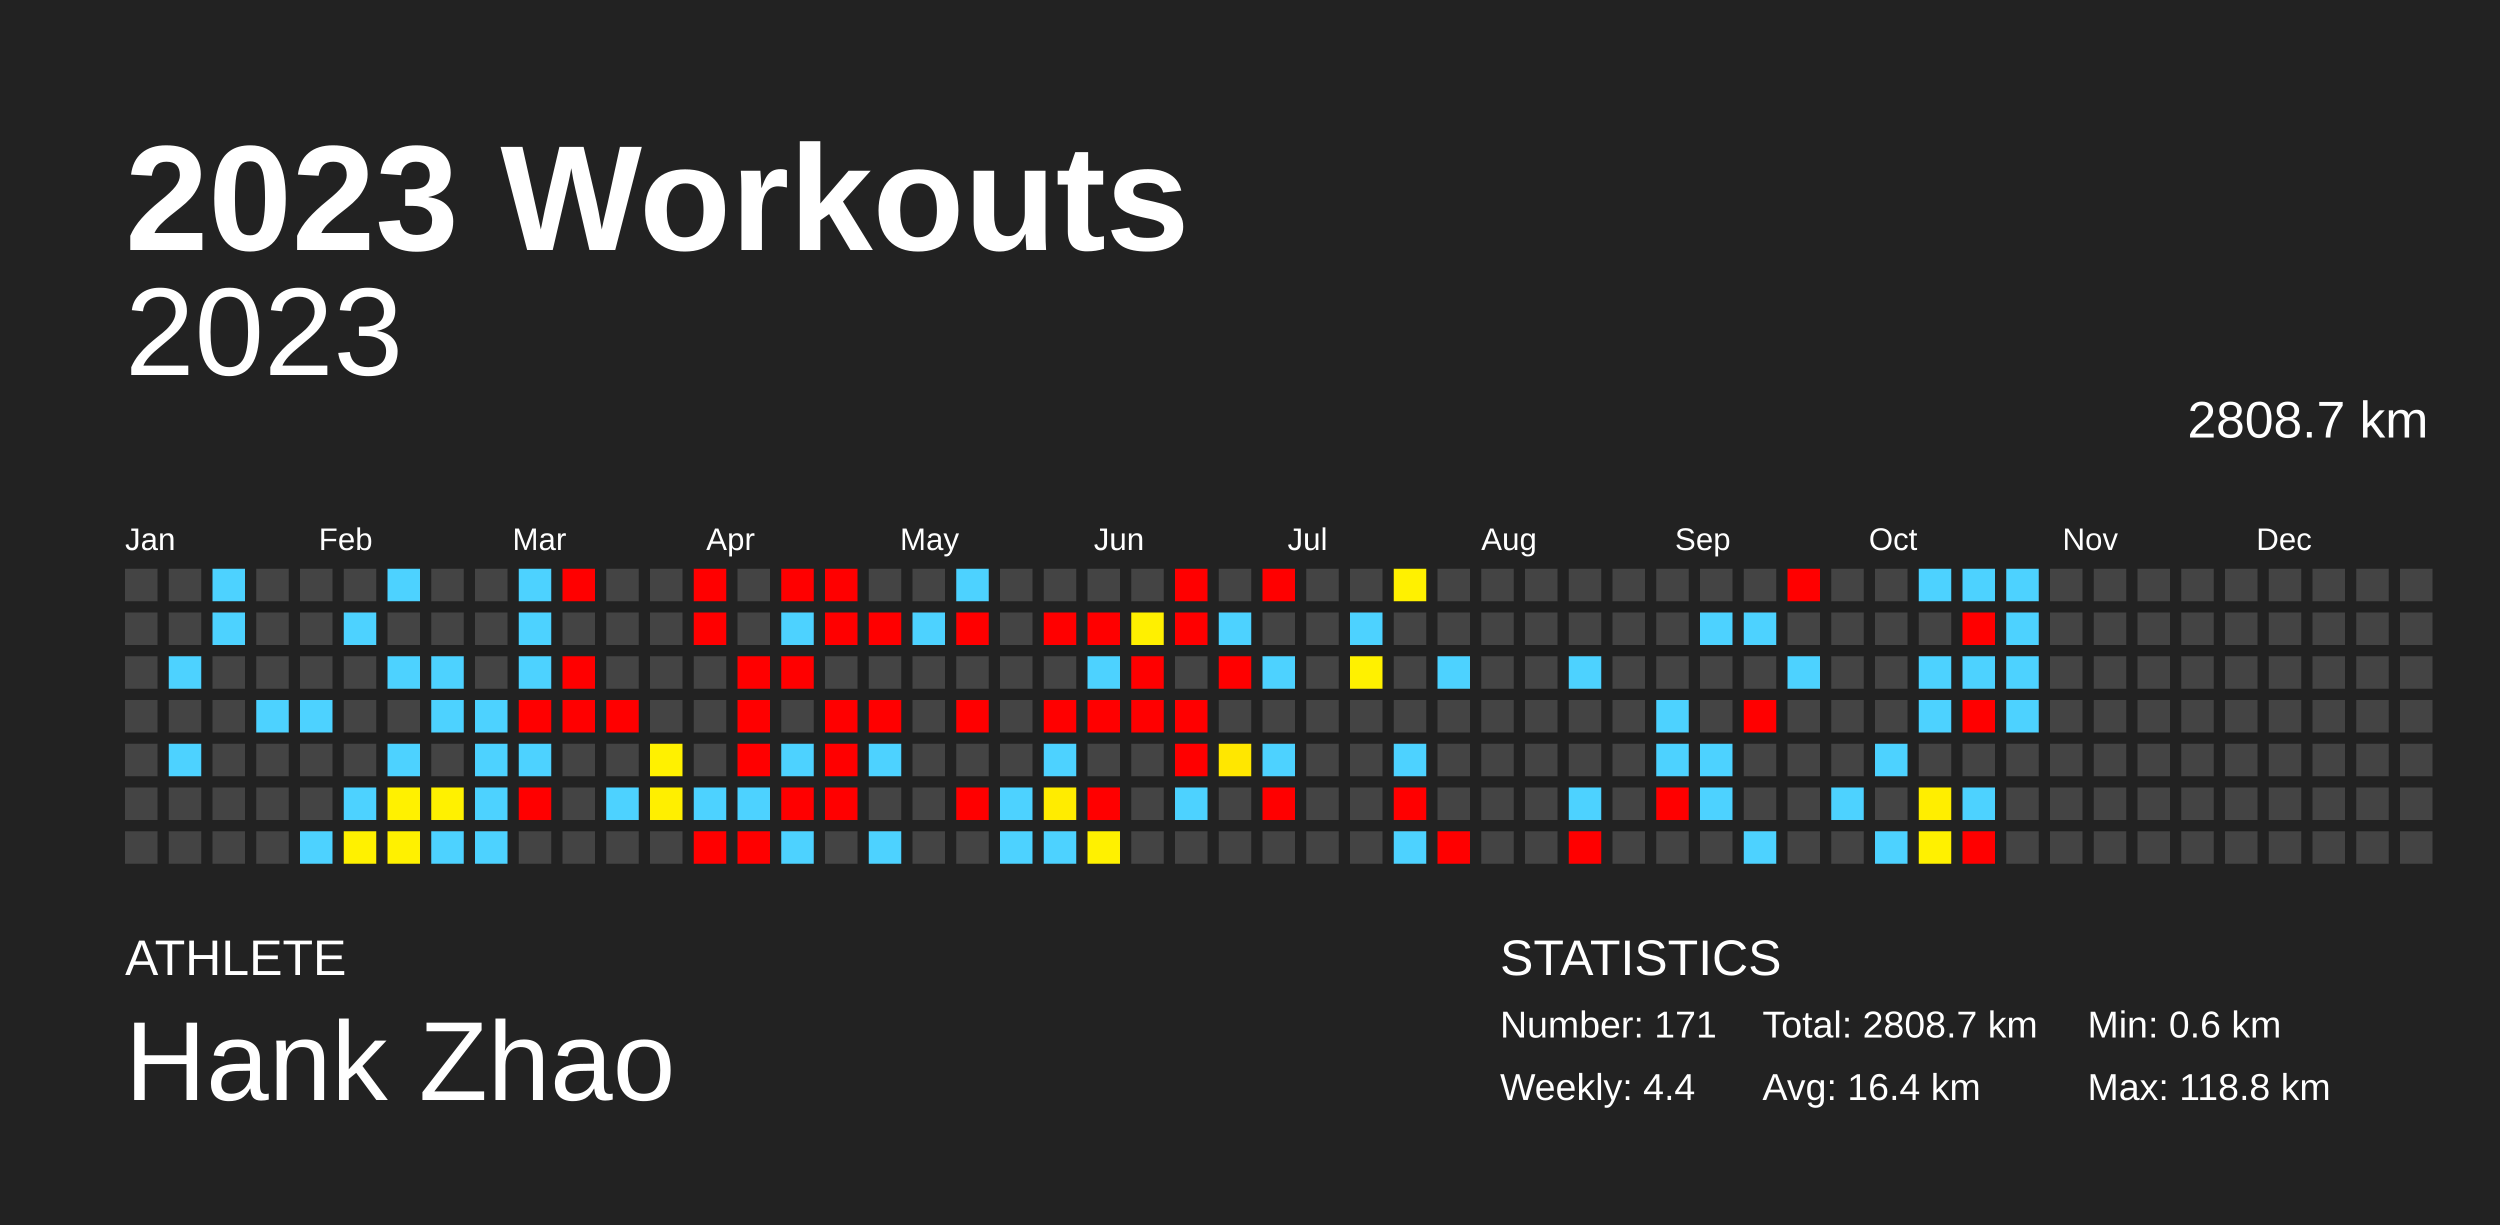
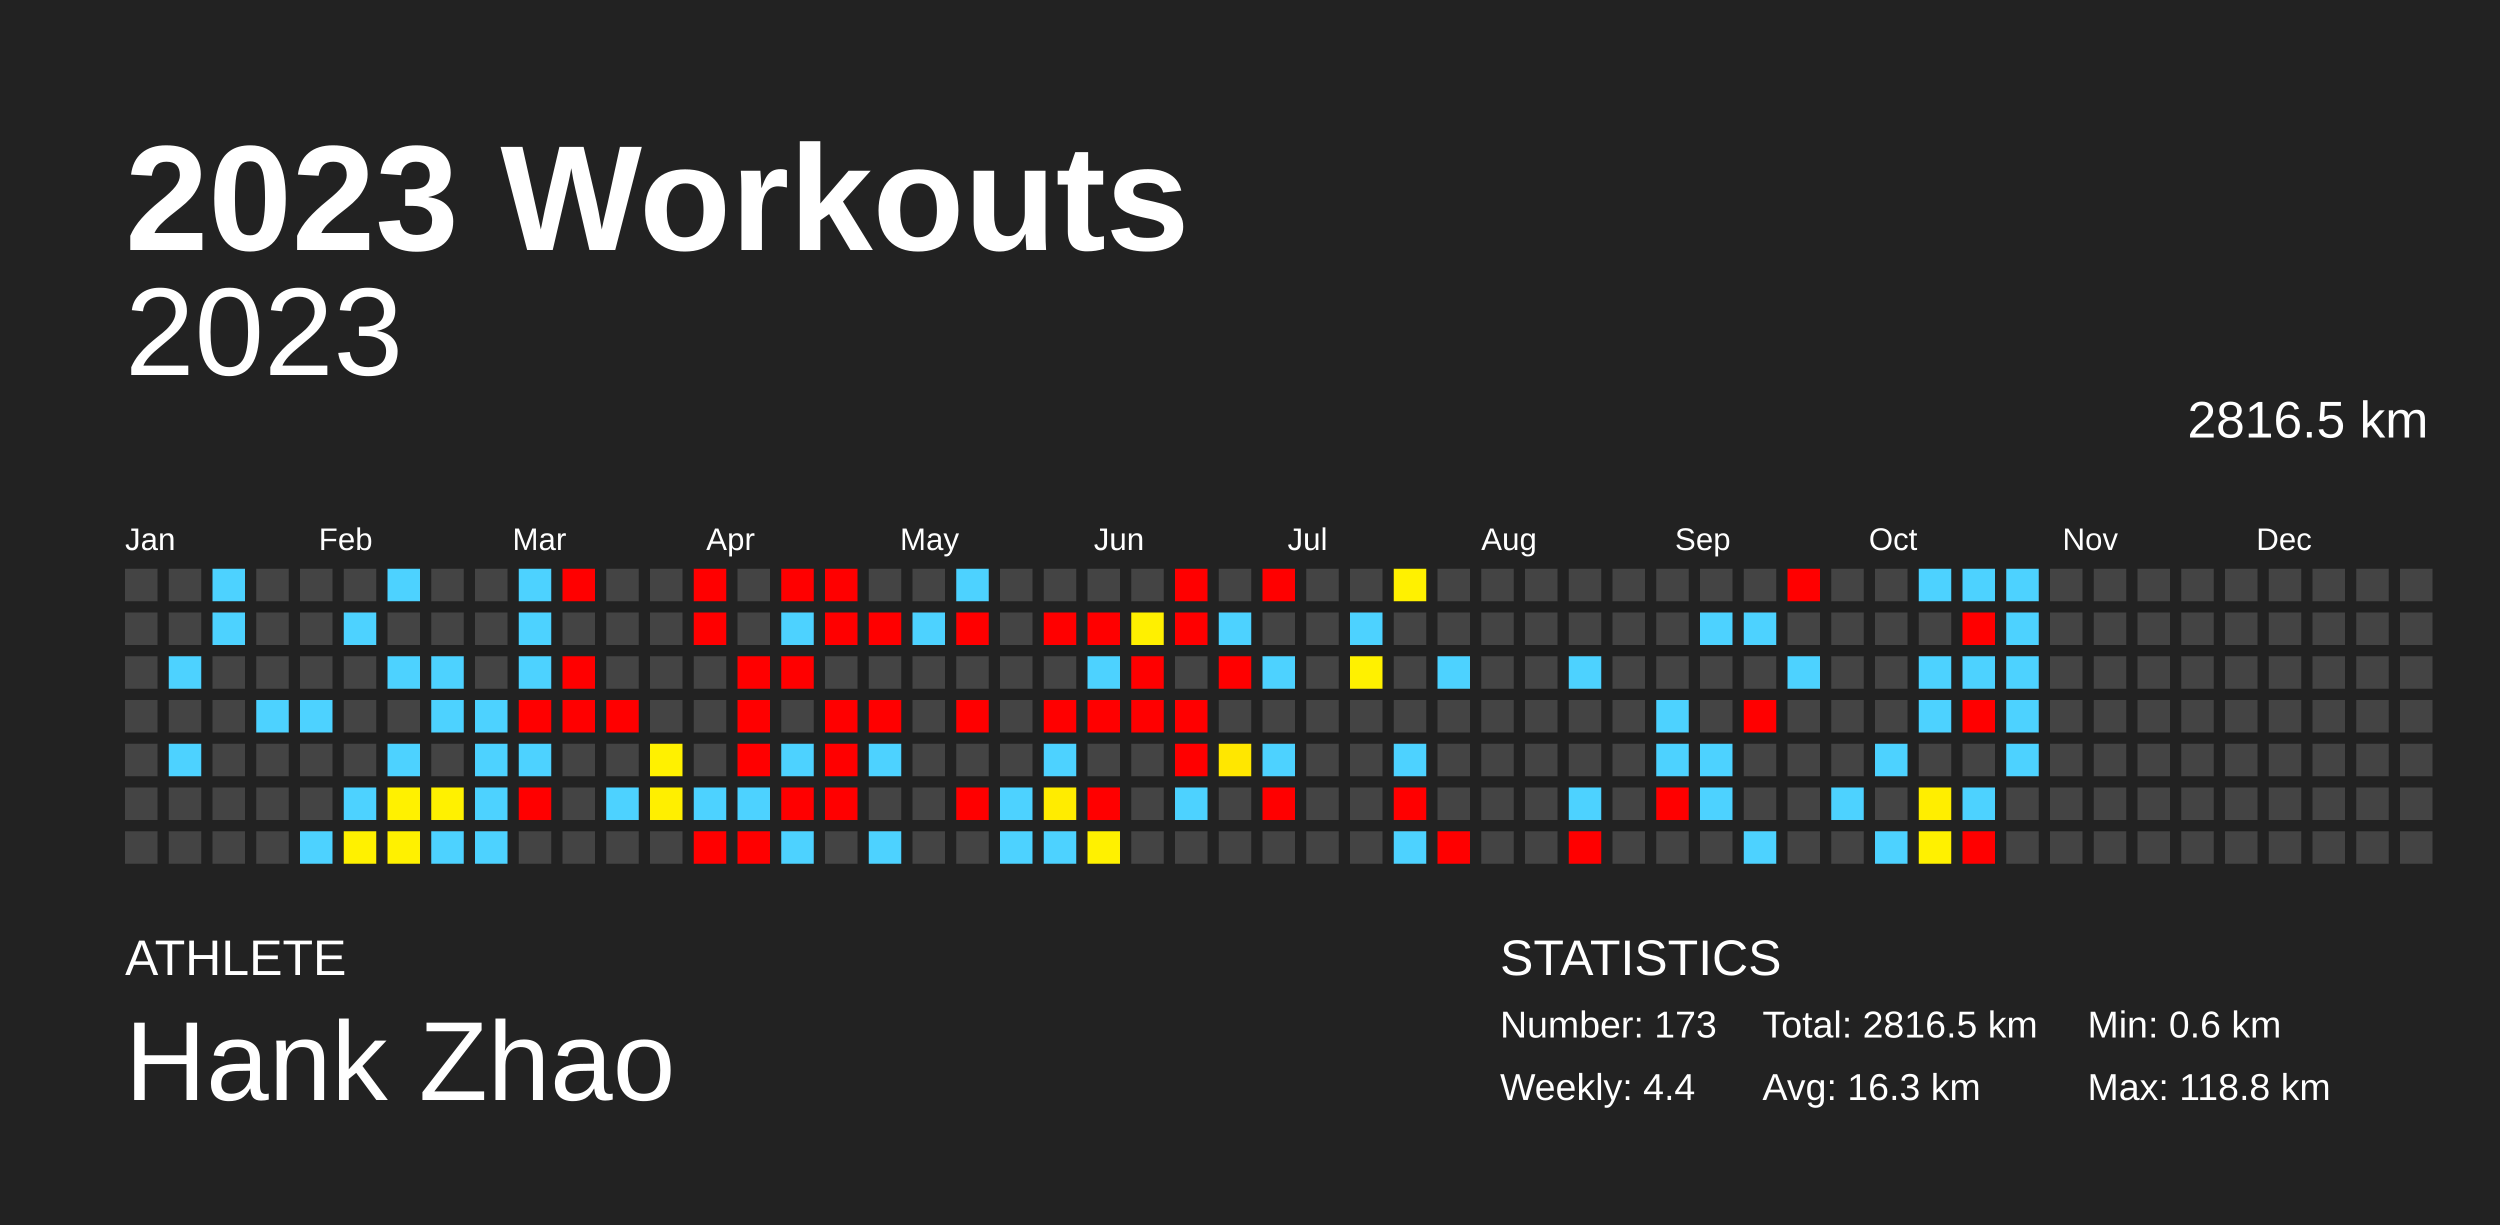
<svg xmlns="http://www.w3.org/2000/svg" baseProfile="full" height="98mm" version="1.1" viewBox="0,0,200,98" width="200mm">
  <defs />
  <rect fill="#222222" height="98" width="200" x="0" y="0" />
  <text fill="#FFFFFF" style="font-size:12px; font-family:Arial; font-weight:bold;" x="10" y="20">2023 Workouts</text>
  <text fill="#FFFFFF" style="font-size:4px; font-family:Arial" x="10" y="78">ATHLETE</text>
  <text fill="#FFFFFF" style="font-size:9px; font-family:Arial" x="10" y="88">Hank Zhao</text>
  <text fill="#FFFFFF" style="font-size:4px; font-family:Arial" x="120" y="78">STATISTICS</text>
-   <text fill="#FFFFFF" style="font-size:3px; font-family:Arial" x="120" y="83">Number: 171</text>
+   <text fill="#FFFFFF" style="font-size:3px; font-family:Arial" x="120" y="83">Number: 173</text>
  <text fill="#FFFFFF" style="font-size:3px; font-family:Arial" x="120" y="88">Weekly: 4.4</text>
-   <text fill="#FFFFFF" style="font-size:3px; font-family:Arial" x="141" y="83">Total: 2808.7 km</text>
-   <text fill="#FFFFFF" style="font-size:3px; font-family:Arial" x="141" y="88">Avg: 16.4 km</text>
+   <text fill="#FFFFFF" style="font-size:3px; font-family:Arial" x="141" y="83">Total: 2816.5 km</text>
+   <text fill="#FFFFFF" style="font-size:3px; font-family:Arial" x="141" y="88">Avg: 16.3 km</text>
  <text fill="#FFFFFF" style="font-size:3px; font-family:Arial" x="167" y="83">Min: 0.6 km</text>
  <text fill="#FFFFFF" style="font-size:3px; font-family:Arial" x="167" y="88">Max: 118.8 km</text>
  <text alignment-baseline="hanging" fill="#FFFFFF" style="font-size:10.0px; font-family:Arial;" x="10" y="30">2023</text>
-   <text alignment-baseline="hanging" fill="#FFFFFF" style="font-size:4.125px; font-family:Arial;" x="175" y="35">2808.7 km</text>
+   <text alignment-baseline="hanging" fill="#FFFFFF" style="font-size:4.125px; font-family:Arial;" x="175" y="35">2816.5 km</text>
  <text fill="#FFFFFF" style="font-size:2.5px; font-family:Arial" x="10.0" y="44">Jan</text>
  <text fill="#FFFFFF" style="font-size:2.5px; font-family:Arial" x="25.5" y="44">Feb</text>
  <text fill="#FFFFFF" style="font-size:2.5px; font-family:Arial" x="41.0" y="44">Mar</text>
  <text fill="#FFFFFF" style="font-size:2.5px; font-family:Arial" x="56.5" y="44">Apr</text>
  <text fill="#FFFFFF" style="font-size:2.5px; font-family:Arial" x="72.0" y="44">May</text>
  <text fill="#FFFFFF" style="font-size:2.5px; font-family:Arial" x="87.5" y="44">Jun</text>
  <text fill="#FFFFFF" style="font-size:2.5px; font-family:Arial" x="103.0" y="44">Jul</text>
  <text fill="#FFFFFF" style="font-size:2.5px; font-family:Arial" x="118.5" y="44">Aug</text>
  <text fill="#FFFFFF" style="font-size:2.5px; font-family:Arial" x="134.0" y="44">Sep</text>
  <text fill="#FFFFFF" style="font-size:2.5px; font-family:Arial" x="149.5" y="44">Oct</text>
  <text fill="#FFFFFF" style="font-size:2.5px; font-family:Arial" x="165.0" y="44">Nov</text>
  <text fill="#FFFFFF" style="font-size:2.5px; font-family:Arial" x="180.5" y="44">Dec</text>
  <rect fill="#444444" height="2.6" width="2.6" x="10.0" y="45.5" />
  <rect fill="#444444" height="2.6" width="2.6" x="10.0" y="49.0" />
  <rect fill="#444444" height="2.6" width="2.6" x="10.0" y="52.5" />
  <rect fill="#444444" height="2.6" width="2.6" x="10.0" y="56.0" />
  <rect fill="#444444" height="2.6" width="2.6" x="10.0" y="59.5" />
  <rect fill="#444444" height="2.6" width="2.6" x="10.0" y="63.0" />
  <rect fill="#444444" height="2.6" width="2.6" x="10.0" y="66.5" />
  <rect fill="#444444" height="2.6" width="2.6" x="13.5" y="45.5" />
  <rect fill="#444444" height="2.6" width="2.6" x="13.5" y="49.0" />
  <rect fill="#4dd2ff" height="2.6" width="2.6" x="13.5" y="52.5" />
  <rect fill="#444444" height="2.6" width="2.6" x="13.5" y="56.0" />
  <rect fill="#4dd2ff" height="2.6" width="2.6" x="13.5" y="59.5" />
  <rect fill="#444444" height="2.6" width="2.6" x="13.5" y="63.0" />
  <rect fill="#444444" height="2.6" width="2.6" x="13.5" y="66.5" />
  <rect fill="#4dd2ff" height="2.6" width="2.6" x="17.0" y="45.5" />
  <rect fill="#4dd2ff" height="2.6" width="2.6" x="17.0" y="49.0" />
  <rect fill="#444444" height="2.6" width="2.6" x="17.0" y="52.5" />
  <rect fill="#444444" height="2.6" width="2.6" x="17.0" y="56.0" />
  <rect fill="#444444" height="2.6" width="2.6" x="17.0" y="59.5" />
  <rect fill="#444444" height="2.6" width="2.6" x="17.0" y="63.0" />
  <rect fill="#444444" height="2.6" width="2.6" x="17.0" y="66.5" />
  <rect fill="#444444" height="2.6" width="2.6" x="20.5" y="45.5" />
  <rect fill="#444444" height="2.6" width="2.6" x="20.5" y="49.0" />
  <rect fill="#444444" height="2.6" width="2.6" x="20.5" y="52.5" />
  <rect fill="#4dd2ff" height="2.6" width="2.6" x="20.5" y="56.0" />
  <rect fill="#444444" height="2.6" width="2.6" x="20.5" y="59.5" />
  <rect fill="#444444" height="2.6" width="2.6" x="20.5" y="63.0" />
  <rect fill="#444444" height="2.6" width="2.6" x="20.5" y="66.5" />
  <rect fill="#444444" height="2.6" width="2.6" x="24.0" y="45.5" />
  <rect fill="#444444" height="2.6" width="2.6" x="24.0" y="49.0" />
  <rect fill="#444444" height="2.6" width="2.6" x="24.0" y="52.5" />
  <rect fill="#4dd2ff" height="2.6" width="2.6" x="24.0" y="56.0" />
  <rect fill="#444444" height="2.6" width="2.6" x="24.0" y="59.5" />
  <rect fill="#444444" height="2.6" width="2.6" x="24.0" y="63.0" />
  <rect fill="#4dd2ff" height="2.6" width="2.6" x="24.0" y="66.5" />
  <rect fill="#444444" height="2.6" width="2.6" x="27.5" y="45.5" />
  <rect fill="#4dd2ff" height="2.6" width="2.6" x="27.5" y="49.0" />
  <rect fill="#444444" height="2.6" width="2.6" x="27.5" y="52.5" />
  <rect fill="#444444" height="2.6" width="2.6" x="27.5" y="56.0" />
  <rect fill="#444444" height="2.6" width="2.6" x="27.5" y="59.5" />
  <rect fill="#4dd2ff" height="2.6" width="2.6" x="27.5" y="63.0" />
  <rect fill="#fff100" height="2.6" width="2.6" x="27.5" y="66.5" />
  <rect fill="#4dd2ff" height="2.6" width="2.6" x="31.0" y="45.5" />
  <rect fill="#444444" height="2.6" width="2.6" x="31.0" y="49.0" />
  <rect fill="#4dd2ff" height="2.6" width="2.6" x="31.0" y="52.5" />
  <rect fill="#444444" height="2.6" width="2.6" x="31.0" y="56.0" />
  <rect fill="#4dd2ff" height="2.6" width="2.6" x="31.0" y="59.5" />
  <rect fill="#fff100" height="2.6" width="2.6" x="31.0" y="63.0" />
  <rect fill="#fff100" height="2.6" width="2.6" x="31.0" y="66.5" />
  <rect fill="#444444" height="2.6" width="2.6" x="34.5" y="45.5" />
  <rect fill="#444444" height="2.6" width="2.6" x="34.5" y="49.0" />
  <rect fill="#4dd2ff" height="2.6" width="2.6" x="34.5" y="52.5" />
  <rect fill="#4dd2ff" height="2.6" width="2.6" x="34.5" y="56.0" />
  <rect fill="#444444" height="2.6" width="2.6" x="34.5" y="59.5" />
  <rect fill="#fff100" height="2.6" width="2.6" x="34.5" y="63.0" />
  <rect fill="#4dd2ff" height="2.6" width="2.6" x="34.5" y="66.5" />
  <rect fill="#444444" height="2.6" width="2.6" x="38.0" y="45.5" />
  <rect fill="#444444" height="2.6" width="2.6" x="38.0" y="49.0" />
  <rect fill="#444444" height="2.6" width="2.6" x="38.0" y="52.5" />
  <rect fill="#4dd2ff" height="2.6" width="2.6" x="38.0" y="56.0" />
  <rect fill="#4dd2ff" height="2.6" width="2.6" x="38.0" y="59.5" />
  <rect fill="#4dd2ff" height="2.6" width="2.6" x="38.0" y="63.0" />
  <rect fill="#4dd2ff" height="2.6" width="2.6" x="38.0" y="66.5" />
  <rect fill="#4dd2ff" height="2.6" width="2.6" x="41.5" y="45.5" />
  <rect fill="#4dd2ff" height="2.6" width="2.6" x="41.5" y="49.0" />
  <rect fill="#4dd2ff" height="2.6" width="2.6" x="41.5" y="52.5" />
  <rect fill="red" height="2.6" width="2.6" x="41.5" y="56.0" />
  <rect fill="#4dd2ff" height="2.6" width="2.6" x="41.5" y="59.5" />
  <rect fill="red" height="2.6" width="2.6" x="41.5" y="63.0" />
  <rect fill="#444444" height="2.6" width="2.6" x="41.5" y="66.5" />
  <rect fill="red" height="2.6" width="2.6" x="45.0" y="45.5" />
  <rect fill="#444444" height="2.6" width="2.6" x="45.0" y="49.0" />
  <rect fill="red" height="2.6" width="2.6" x="45.0" y="52.5" />
  <rect fill="red" height="2.6" width="2.6" x="45.0" y="56.0" />
  <rect fill="#444444" height="2.6" width="2.6" x="45.0" y="59.5" />
  <rect fill="#444444" height="2.6" width="2.6" x="45.0" y="63.0" />
  <rect fill="#444444" height="2.6" width="2.6" x="45.0" y="66.5" />
  <rect fill="#444444" height="2.6" width="2.6" x="48.5" y="45.5" />
  <rect fill="#444444" height="2.6" width="2.6" x="48.5" y="49.0" />
  <rect fill="#444444" height="2.6" width="2.6" x="48.5" y="52.5" />
  <rect fill="red" height="2.6" width="2.6" x="48.5" y="56.0" />
  <rect fill="#444444" height="2.6" width="2.6" x="48.5" y="59.5" />
  <rect fill="#4dd2ff" height="2.6" width="2.6" x="48.5" y="63.0" />
  <rect fill="#444444" height="2.6" width="2.6" x="48.5" y="66.5" />
  <rect fill="#444444" height="2.6" width="2.6" x="52.0" y="45.5" />
  <rect fill="#444444" height="2.6" width="2.6" x="52.0" y="49.0" />
  <rect fill="#444444" height="2.6" width="2.6" x="52.0" y="52.5" />
  <rect fill="#444444" height="2.6" width="2.6" x="52.0" y="56.0" />
  <rect fill="#fff100" height="2.6" width="2.6" x="52.0" y="59.5" />
  <rect fill="#ffef00" height="2.6" width="2.6" x="52.0" y="63.0" />
  <rect fill="#444444" height="2.6" width="2.6" x="52.0" y="66.5" />
  <rect fill="red" height="2.6" width="2.6" x="55.5" y="45.5" />
  <rect fill="red" height="2.6" width="2.6" x="55.5" y="49.0" />
  <rect fill="#444444" height="2.6" width="2.6" x="55.5" y="52.5" />
  <rect fill="#444444" height="2.6" width="2.6" x="55.5" y="56.0" />
  <rect fill="#444444" height="2.6" width="2.6" x="55.5" y="59.5" />
  <rect fill="#4dd2ff" height="2.6" width="2.6" x="55.5" y="63.0" />
  <rect fill="red" height="2.6" width="2.6" x="55.5" y="66.5" />
  <rect fill="#444444" height="2.6" width="2.6" x="59.0" y="45.5" />
  <rect fill="#444444" height="2.6" width="2.6" x="59.0" y="49.0" />
  <rect fill="red" height="2.6" width="2.6" x="59.0" y="52.5" />
  <rect fill="red" height="2.6" width="2.6" x="59.0" y="56.0" />
  <rect fill="red" height="2.6" width="2.6" x="59.0" y="59.5" />
  <rect fill="#4dd2ff" height="2.6" width="2.6" x="59.0" y="63.0" />
  <rect fill="red" height="2.6" width="2.6" x="59.0" y="66.5" />
  <rect fill="red" height="2.6" width="2.6" x="62.5" y="45.5" />
  <rect fill="#4dd2ff" height="2.6" width="2.6" x="62.5" y="49.0" />
  <rect fill="red" height="2.6" width="2.6" x="62.5" y="52.5" />
  <rect fill="#444444" height="2.6" width="2.6" x="62.5" y="56.0" />
  <rect fill="#4dd2ff" height="2.6" width="2.6" x="62.5" y="59.5" />
  <rect fill="red" height="2.6" width="2.6" x="62.5" y="63.0" />
  <rect fill="#4dd2ff" height="2.6" width="2.6" x="62.5" y="66.5" />
  <rect fill="red" height="2.6" width="2.6" x="66.0" y="45.5" />
  <rect fill="red" height="2.6" width="2.6" x="66.0" y="49.0" />
  <rect fill="#444444" height="2.6" width="2.6" x="66.0" y="52.5" />
  <rect fill="red" height="2.6" width="2.6" x="66.0" y="56.0" />
  <rect fill="red" height="2.6" width="2.6" x="66.0" y="59.5" />
  <rect fill="red" height="2.6" width="2.6" x="66.0" y="63.0" />
  <rect fill="#444444" height="2.6" width="2.6" x="66.0" y="66.5" />
  <rect fill="#444444" height="2.6" width="2.6" x="69.5" y="45.5" />
  <rect fill="red" height="2.6" width="2.6" x="69.5" y="49.0" />
  <rect fill="#444444" height="2.6" width="2.6" x="69.5" y="52.5" />
  <rect fill="red" height="2.6" width="2.6" x="69.5" y="56.0" />
  <rect fill="#4dd2ff" height="2.6" width="2.6" x="69.5" y="59.5" />
  <rect fill="#444444" height="2.6" width="2.6" x="69.5" y="63.0" />
  <rect fill="#4dd2ff" height="2.6" width="2.6" x="69.5" y="66.5" />
  <rect fill="#444444" height="2.6" width="2.6" x="73.0" y="45.5" />
  <rect fill="#4dd2ff" height="2.6" width="2.6" x="73.0" y="49.0" />
  <rect fill="#444444" height="2.6" width="2.6" x="73.0" y="52.5" />
  <rect fill="#444444" height="2.6" width="2.6" x="73.0" y="56.0" />
  <rect fill="#444444" height="2.6" width="2.6" x="73.0" y="59.5" />
  <rect fill="#444444" height="2.6" width="2.6" x="73.0" y="63.0" />
  <rect fill="#444444" height="2.6" width="2.6" x="73.0" y="66.5" />
  <rect fill="#4dd2ff" height="2.6" width="2.6" x="76.5" y="45.5" />
  <rect fill="red" height="2.6" width="2.6" x="76.5" y="49.0" />
  <rect fill="#444444" height="2.6" width="2.6" x="76.5" y="52.5" />
  <rect fill="red" height="2.6" width="2.6" x="76.5" y="56.0" />
  <rect fill="#444444" height="2.6" width="2.6" x="76.5" y="59.5" />
  <rect fill="red" height="2.6" width="2.6" x="76.5" y="63.0" />
  <rect fill="#444444" height="2.6" width="2.6" x="76.5" y="66.5" />
  <rect fill="#444444" height="2.6" width="2.6" x="80.0" y="45.5" />
  <rect fill="#444444" height="2.6" width="2.6" x="80.0" y="49.0" />
  <rect fill="#444444" height="2.6" width="2.6" x="80.0" y="52.5" />
  <rect fill="#444444" height="2.6" width="2.6" x="80.0" y="56.0" />
  <rect fill="#444444" height="2.6" width="2.6" x="80.0" y="59.5" />
  <rect fill="#4dd2ff" height="2.6" width="2.6" x="80.0" y="63.0" />
  <rect fill="#4dd2ff" height="2.6" width="2.6" x="80.0" y="66.5" />
  <rect fill="#444444" height="2.6" width="2.6" x="83.5" y="45.5" />
  <rect fill="red" height="2.6" width="2.6" x="83.5" y="49.0" />
  <rect fill="#444444" height="2.6" width="2.6" x="83.5" y="52.5" />
  <rect fill="red" height="2.6" width="2.6" x="83.5" y="56.0" />
  <rect fill="#4dd2ff" height="2.6" width="2.6" x="83.5" y="59.5" />
  <rect fill="#ffec00" height="2.6" width="2.6" x="83.5" y="63.0" />
  <rect fill="#4dd2ff" height="2.6" width="2.6" x="83.5" y="66.5" />
  <rect fill="#444444" height="2.6" width="2.6" x="87.0" y="45.5" />
  <rect fill="red" height="2.6" width="2.6" x="87.0" y="49.0" />
  <rect fill="#4dd2ff" height="2.6" width="2.6" x="87.0" y="52.5" />
  <rect fill="red" height="2.6" width="2.6" x="87.0" y="56.0" />
  <rect fill="#444444" height="2.6" width="2.6" x="87.0" y="59.5" />
  <rect fill="red" height="2.6" width="2.6" x="87.0" y="63.0" />
  <rect fill="#fff100" height="2.6" width="2.6" x="87.0" y="66.5" />
  <rect fill="#444444" height="2.6" width="2.6" x="90.5" y="45.5" />
  <rect fill="#fff000" height="2.6" width="2.6" x="90.5" y="49.0" />
  <rect fill="red" height="2.6" width="2.6" x="90.5" y="52.5" />
  <rect fill="red" height="2.6" width="2.6" x="90.5" y="56.0" />
  <rect fill="#444444" height="2.6" width="2.6" x="90.5" y="59.5" />
  <rect fill="#444444" height="2.6" width="2.6" x="90.5" y="63.0" />
  <rect fill="#444444" height="2.6" width="2.6" x="90.5" y="66.5" />
  <rect fill="red" height="2.6" width="2.6" x="94.0" y="45.5" />
  <rect fill="red" height="2.6" width="2.6" x="94.0" y="49.0" />
  <rect fill="#444444" height="2.6" width="2.6" x="94.0" y="52.5" />
  <rect fill="red" height="2.6" width="2.6" x="94.0" y="56.0" />
  <rect fill="red" height="2.6" width="2.6" x="94.0" y="59.5" />
  <rect fill="#4dd2ff" height="2.6" width="2.6" x="94.0" y="63.0" />
  <rect fill="#444444" height="2.6" width="2.6" x="94.0" y="66.5" />
  <rect fill="#444444" height="2.6" width="2.6" x="97.5" y="45.5" />
  <rect fill="#4dd2ff" height="2.6" width="2.6" x="97.5" y="49.0" />
  <rect fill="red" height="2.6" width="2.6" x="97.5" y="52.5" />
  <rect fill="#444444" height="2.6" width="2.6" x="97.5" y="56.0" />
  <rect fill="#ffe700" height="2.6" width="2.6" x="97.5" y="59.5" />
  <rect fill="#444444" height="2.6" width="2.6" x="97.5" y="63.0" />
  <rect fill="#444444" height="2.6" width="2.6" x="97.5" y="66.5" />
  <rect fill="red" height="2.6" width="2.6" x="101.0" y="45.5" />
  <rect fill="#444444" height="2.6" width="2.6" x="101.0" y="49.0" />
  <rect fill="#4dd2ff" height="2.6" width="2.6" x="101.0" y="52.5" />
  <rect fill="#444444" height="2.6" width="2.6" x="101.0" y="56.0" />
  <rect fill="#4dd2ff" height="2.6" width="2.6" x="101.0" y="59.5" />
  <rect fill="red" height="2.6" width="2.6" x="101.0" y="63.0" />
  <rect fill="#444444" height="2.6" width="2.6" x="101.0" y="66.5" />
  <rect fill="#444444" height="2.6" width="2.6" x="104.5" y="45.5" />
  <rect fill="#444444" height="2.6" width="2.6" x="104.5" y="49.0" />
  <rect fill="#444444" height="2.6" width="2.6" x="104.5" y="52.5" />
  <rect fill="#444444" height="2.6" width="2.6" x="104.5" y="56.0" />
  <rect fill="#444444" height="2.6" width="2.6" x="104.5" y="59.5" />
  <rect fill="#444444" height="2.6" width="2.6" x="104.5" y="63.0" />
  <rect fill="#444444" height="2.6" width="2.6" x="104.5" y="66.5" />
  <rect fill="#444444" height="2.6" width="2.6" x="108.0" y="45.5" />
  <rect fill="#4dd2ff" height="2.6" width="2.6" x="108.0" y="49.0" />
  <rect fill="#fff100" height="2.6" width="2.6" x="108.0" y="52.5" />
  <rect fill="#444444" height="2.6" width="2.6" x="108.0" y="56.0" />
  <rect fill="#444444" height="2.6" width="2.6" x="108.0" y="59.5" />
  <rect fill="#444444" height="2.6" width="2.6" x="108.0" y="63.0" />
  <rect fill="#444444" height="2.6" width="2.6" x="108.0" y="66.5" />
  <rect fill="#fff100" height="2.6" width="2.6" x="111.5" y="45.5" />
  <rect fill="#444444" height="2.6" width="2.6" x="111.5" y="49.0" />
  <rect fill="#444444" height="2.6" width="2.6" x="111.5" y="52.5" />
  <rect fill="#444444" height="2.6" width="2.6" x="111.5" y="56.0" />
  <rect fill="#4dd2ff" height="2.6" width="2.6" x="111.5" y="59.5" />
  <rect fill="red" height="2.6" width="2.6" x="111.5" y="63.0" />
  <rect fill="#4dd2ff" height="2.6" width="2.6" x="111.5" y="66.5" />
  <rect fill="#444444" height="2.6" width="2.6" x="115.0" y="45.5" />
  <rect fill="#444444" height="2.6" width="2.6" x="115.0" y="49.0" />
  <rect fill="#4dd2ff" height="2.6" width="2.6" x="115.0" y="52.5" />
  <rect fill="#444444" height="2.6" width="2.6" x="115.0" y="56.0" />
  <rect fill="#444444" height="2.6" width="2.6" x="115.0" y="59.5" />
  <rect fill="#444444" height="2.6" width="2.6" x="115.0" y="63.0" />
  <rect fill="red" height="2.6" width="2.6" x="115.0" y="66.5" />
  <rect fill="#444444" height="2.6" width="2.6" x="118.5" y="45.5" />
  <rect fill="#444444" height="2.6" width="2.6" x="118.5" y="49.0" />
  <rect fill="#444444" height="2.6" width="2.6" x="118.5" y="52.5" />
  <rect fill="#444444" height="2.6" width="2.6" x="118.5" y="56.0" />
  <rect fill="#444444" height="2.6" width="2.6" x="118.5" y="59.5" />
  <rect fill="#444444" height="2.6" width="2.6" x="118.5" y="63.0" />
  <rect fill="#444444" height="2.6" width="2.6" x="118.5" y="66.5" />
  <rect fill="#444444" height="2.6" width="2.6" x="122.0" y="45.5" />
  <rect fill="#444444" height="2.6" width="2.6" x="122.0" y="49.0" />
  <rect fill="#444444" height="2.6" width="2.6" x="122.0" y="52.5" />
  <rect fill="#444444" height="2.6" width="2.6" x="122.0" y="56.0" />
  <rect fill="#444444" height="2.6" width="2.6" x="122.0" y="59.5" />
  <rect fill="#444444" height="2.6" width="2.6" x="122.0" y="63.0" />
  <rect fill="#444444" height="2.6" width="2.6" x="122.0" y="66.5" />
  <rect fill="#444444" height="2.6" width="2.6" x="125.5" y="45.5" />
  <rect fill="#444444" height="2.6" width="2.6" x="125.5" y="49.0" />
  <rect fill="#4dd2ff" height="2.6" width="2.6" x="125.5" y="52.5" />
  <rect fill="#444444" height="2.6" width="2.6" x="125.5" y="56.0" />
  <rect fill="#444444" height="2.6" width="2.6" x="125.5" y="59.5" />
  <rect fill="#4dd2ff" height="2.6" width="2.6" x="125.5" y="63.0" />
  <rect fill="red" height="2.6" width="2.6" x="125.5" y="66.5" />
  <rect fill="#444444" height="2.6" width="2.6" x="129.0" y="45.5" />
  <rect fill="#444444" height="2.6" width="2.6" x="129.0" y="49.0" />
  <rect fill="#444444" height="2.6" width="2.6" x="129.0" y="52.5" />
  <rect fill="#444444" height="2.6" width="2.6" x="129.0" y="56.0" />
  <rect fill="#444444" height="2.6" width="2.6" x="129.0" y="59.5" />
  <rect fill="#444444" height="2.6" width="2.6" x="129.0" y="63.0" />
  <rect fill="#444444" height="2.6" width="2.6" x="129.0" y="66.5" />
  <rect fill="#444444" height="2.6" width="2.6" x="132.5" y="45.5" />
  <rect fill="#444444" height="2.6" width="2.6" x="132.5" y="49.0" />
  <rect fill="#444444" height="2.6" width="2.6" x="132.5" y="52.5" />
  <rect fill="#4dd2ff" height="2.6" width="2.6" x="132.5" y="56.0" />
  <rect fill="#4dd2ff" height="2.6" width="2.6" x="132.5" y="59.5" />
  <rect fill="red" height="2.6" width="2.6" x="132.5" y="63.0" />
  <rect fill="#444444" height="2.6" width="2.6" x="132.5" y="66.5" />
  <rect fill="#444444" height="2.6" width="2.6" x="136.0" y="45.5" />
  <rect fill="#4dd2ff" height="2.6" width="2.6" x="136.0" y="49.0" />
  <rect fill="#444444" height="2.6" width="2.6" x="136.0" y="52.5" />
  <rect fill="#444444" height="2.6" width="2.6" x="136.0" y="56.0" />
  <rect fill="#4dd2ff" height="2.6" width="2.6" x="136.0" y="59.5" />
  <rect fill="#4dd2ff" height="2.6" width="2.6" x="136.0" y="63.0" />
  <rect fill="#444444" height="2.6" width="2.6" x="136.0" y="66.5" />
  <rect fill="#444444" height="2.6" width="2.6" x="139.5" y="45.5" />
  <rect fill="#4dd2ff" height="2.6" width="2.6" x="139.5" y="49.0" />
  <rect fill="#444444" height="2.6" width="2.6" x="139.5" y="52.5" />
  <rect fill="red" height="2.6" width="2.6" x="139.5" y="56.0" />
  <rect fill="#444444" height="2.6" width="2.6" x="139.5" y="59.5" />
  <rect fill="#444444" height="2.6" width="2.6" x="139.5" y="63.0" />
  <rect fill="#4dd2ff" height="2.6" width="2.6" x="139.5" y="66.5" />
  <rect fill="red" height="2.6" width="2.6" x="143.0" y="45.5" />
  <rect fill="#444444" height="2.6" width="2.6" x="143.0" y="49.0" />
  <rect fill="#4dd2ff" height="2.6" width="2.6" x="143.0" y="52.5" />
  <rect fill="#444444" height="2.6" width="2.6" x="143.0" y="56.0" />
  <rect fill="#444444" height="2.6" width="2.6" x="143.0" y="59.5" />
  <rect fill="#444444" height="2.6" width="2.6" x="143.0" y="63.0" />
  <rect fill="#444444" height="2.6" width="2.6" x="143.0" y="66.5" />
  <rect fill="#444444" height="2.6" width="2.6" x="146.5" y="45.5" />
  <rect fill="#444444" height="2.6" width="2.6" x="146.5" y="49.0" />
  <rect fill="#444444" height="2.6" width="2.6" x="146.5" y="52.5" />
  <rect fill="#444444" height="2.6" width="2.6" x="146.5" y="56.0" />
  <rect fill="#444444" height="2.6" width="2.6" x="146.5" y="59.5" />
  <rect fill="#4dd2ff" height="2.6" width="2.6" x="146.5" y="63.0" />
  <rect fill="#444444" height="2.6" width="2.6" x="146.5" y="66.5" />
  <rect fill="#444444" height="2.6" width="2.6" x="150.0" y="45.5" />
  <rect fill="#444444" height="2.6" width="2.6" x="150.0" y="49.0" />
  <rect fill="#444444" height="2.6" width="2.6" x="150.0" y="52.5" />
  <rect fill="#444444" height="2.6" width="2.6" x="150.0" y="56.0" />
  <rect fill="#4dd2ff" height="2.6" width="2.6" x="150.0" y="59.5" />
  <rect fill="#444444" height="2.6" width="2.6" x="150.0" y="63.0" />
  <rect fill="#4dd2ff" height="2.6" width="2.6" x="150.0" y="66.5" />
  <rect fill="#4dd2ff" height="2.6" width="2.6" x="153.5" y="45.5" />
  <rect fill="#444444" height="2.6" width="2.6" x="153.5" y="49.0" />
  <rect fill="#4dd2ff" height="2.6" width="2.6" x="153.5" y="52.5" />
  <rect fill="#4dd2ff" height="2.6" width="2.6" x="153.5" y="56.0" />
  <rect fill="#444444" height="2.6" width="2.6" x="153.5" y="59.5" />
  <rect fill="#ffee00" height="2.6" width="2.6" x="153.5" y="63.0" />
  <rect fill="#fff100" height="2.6" width="2.6" x="153.5" y="66.5" />
  <rect fill="#4dd2ff" height="2.6" width="2.6" x="157.0" y="45.5" />
  <rect fill="red" height="2.6" width="2.6" x="157.0" y="49.0" />
  <rect fill="#4dd2ff" height="2.6" width="2.6" x="157.0" y="52.5" />
  <rect fill="red" height="2.6" width="2.6" x="157.0" y="56.0" />
  <rect fill="#444444" height="2.6" width="2.6" x="157.0" y="59.5" />
  <rect fill="#4dd2ff" height="2.6" width="2.6" x="157.0" y="63.0" />
  <rect fill="red" height="2.6" width="2.6" x="157.0" y="66.5" />
  <rect fill="#4dd2ff" height="2.6" width="2.6" x="160.5" y="45.5" />
  <rect fill="#4dd2ff" height="2.6" width="2.6" x="160.5" y="49.0" />
  <rect fill="#4dd2ff" height="2.6" width="2.6" x="160.5" y="52.5" />
  <rect fill="#4dd2ff" height="2.6" width="2.6" x="160.5" y="56.0" />
-   <rect fill="#444444" height="2.6" width="2.6" x="160.5" y="59.5" />
+   <rect fill="#4dd2ff" height="2.6" width="2.6" x="160.5" y="59.5" />
  <rect fill="#444444" height="2.6" width="2.6" x="160.5" y="63.0" />
  <rect fill="#444444" height="2.6" width="2.6" x="160.5" y="66.5" />
  <rect fill="#444444" height="2.6" width="2.6" x="164.0" y="45.5" />
  <rect fill="#444444" height="2.6" width="2.6" x="164.0" y="49.0" />
  <rect fill="#444444" height="2.6" width="2.6" x="164.0" y="52.5" />
  <rect fill="#444444" height="2.6" width="2.6" x="164.0" y="56.0" />
  <rect fill="#444444" height="2.6" width="2.6" x="164.0" y="59.5" />
  <rect fill="#444444" height="2.6" width="2.6" x="164.0" y="63.0" />
  <rect fill="#444444" height="2.6" width="2.6" x="164.0" y="66.5" />
  <rect fill="#444444" height="2.6" width="2.6" x="167.5" y="45.5" />
  <rect fill="#444444" height="2.6" width="2.6" x="167.5" y="49.0" />
  <rect fill="#444444" height="2.6" width="2.6" x="167.5" y="52.5" />
  <rect fill="#444444" height="2.6" width="2.6" x="167.5" y="56.0" />
  <rect fill="#444444" height="2.6" width="2.6" x="167.5" y="59.5" />
  <rect fill="#444444" height="2.6" width="2.6" x="167.5" y="63.0" />
  <rect fill="#444444" height="2.6" width="2.6" x="167.5" y="66.5" />
  <rect fill="#444444" height="2.6" width="2.6" x="171.0" y="45.5" />
  <rect fill="#444444" height="2.6" width="2.6" x="171.0" y="49.0" />
  <rect fill="#444444" height="2.6" width="2.6" x="171.0" y="52.5" />
  <rect fill="#444444" height="2.6" width="2.6" x="171.0" y="56.0" />
  <rect fill="#444444" height="2.6" width="2.6" x="171.0" y="59.5" />
  <rect fill="#444444" height="2.6" width="2.6" x="171.0" y="63.0" />
  <rect fill="#444444" height="2.6" width="2.6" x="171.0" y="66.5" />
  <rect fill="#444444" height="2.6" width="2.6" x="174.5" y="45.5" />
  <rect fill="#444444" height="2.6" width="2.6" x="174.5" y="49.0" />
  <rect fill="#444444" height="2.6" width="2.6" x="174.5" y="52.5" />
  <rect fill="#444444" height="2.6" width="2.6" x="174.5" y="56.0" />
  <rect fill="#444444" height="2.6" width="2.6" x="174.5" y="59.5" />
  <rect fill="#444444" height="2.6" width="2.6" x="174.5" y="63.0" />
  <rect fill="#444444" height="2.6" width="2.6" x="174.5" y="66.5" />
  <rect fill="#444444" height="2.6" width="2.6" x="178.0" y="45.5" />
  <rect fill="#444444" height="2.6" width="2.6" x="178.0" y="49.0" />
  <rect fill="#444444" height="2.6" width="2.6" x="178.0" y="52.5" />
  <rect fill="#444444" height="2.6" width="2.6" x="178.0" y="56.0" />
  <rect fill="#444444" height="2.6" width="2.6" x="178.0" y="59.5" />
  <rect fill="#444444" height="2.6" width="2.6" x="178.0" y="63.0" />
  <rect fill="#444444" height="2.6" width="2.6" x="178.0" y="66.5" />
  <rect fill="#444444" height="2.6" width="2.6" x="181.5" y="45.5" />
  <rect fill="#444444" height="2.6" width="2.6" x="181.5" y="49.0" />
  <rect fill="#444444" height="2.6" width="2.6" x="181.5" y="52.5" />
  <rect fill="#444444" height="2.6" width="2.6" x="181.5" y="56.0" />
  <rect fill="#444444" height="2.6" width="2.6" x="181.5" y="59.5" />
  <rect fill="#444444" height="2.6" width="2.6" x="181.5" y="63.0" />
  <rect fill="#444444" height="2.6" width="2.6" x="181.5" y="66.5" />
  <rect fill="#444444" height="2.6" width="2.6" x="185.0" y="45.5" />
  <rect fill="#444444" height="2.6" width="2.6" x="185.0" y="49.0" />
  <rect fill="#444444" height="2.6" width="2.6" x="185.0" y="52.5" />
  <rect fill="#444444" height="2.6" width="2.6" x="185.0" y="56.0" />
  <rect fill="#444444" height="2.6" width="2.6" x="185.0" y="59.5" />
  <rect fill="#444444" height="2.6" width="2.6" x="185.0" y="63.0" />
  <rect fill="#444444" height="2.6" width="2.6" x="185.0" y="66.5" />
  <rect fill="#444444" height="2.6" width="2.6" x="188.5" y="45.5" />
  <rect fill="#444444" height="2.6" width="2.6" x="188.5" y="49.0" />
  <rect fill="#444444" height="2.6" width="2.6" x="188.5" y="52.5" />
  <rect fill="#444444" height="2.6" width="2.6" x="188.5" y="56.0" />
  <rect fill="#444444" height="2.6" width="2.6" x="188.5" y="59.5" />
  <rect fill="#444444" height="2.6" width="2.6" x="188.5" y="63.0" />
  <rect fill="#444444" height="2.6" width="2.6" x="188.5" y="66.5" />
  <rect fill="#444444" height="2.6" width="2.6" x="192.0" y="45.5" />
  <rect fill="#444444" height="2.6" width="2.6" x="192.0" y="49.0" />
  <rect fill="#444444" height="2.6" width="2.6" x="192.0" y="52.5" />
  <rect fill="#444444" height="2.6" width="2.6" x="192.0" y="56.0" />
  <rect fill="#444444" height="2.6" width="2.6" x="192.0" y="59.5" />
  <rect fill="#444444" height="2.6" width="2.6" x="192.0" y="63.0" />
  <rect fill="#444444" height="2.6" width="2.6" x="192.0" y="66.5" />
</svg>
